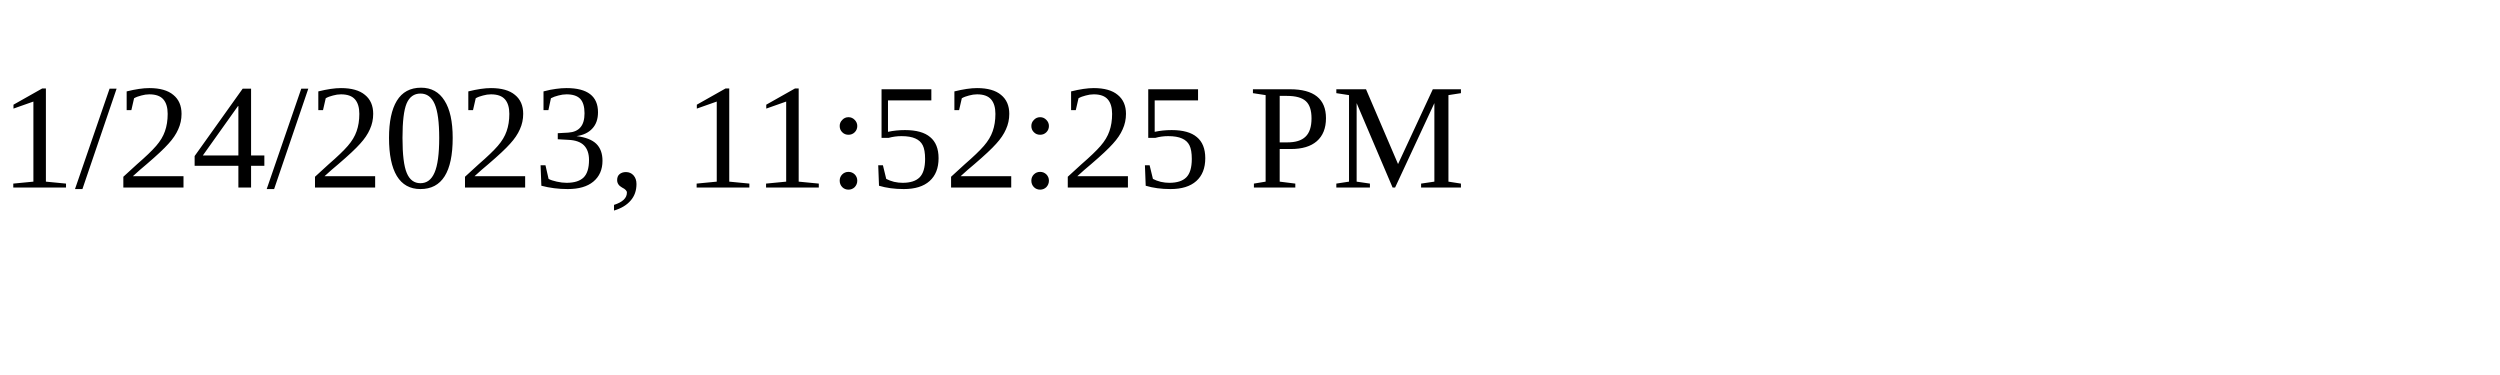
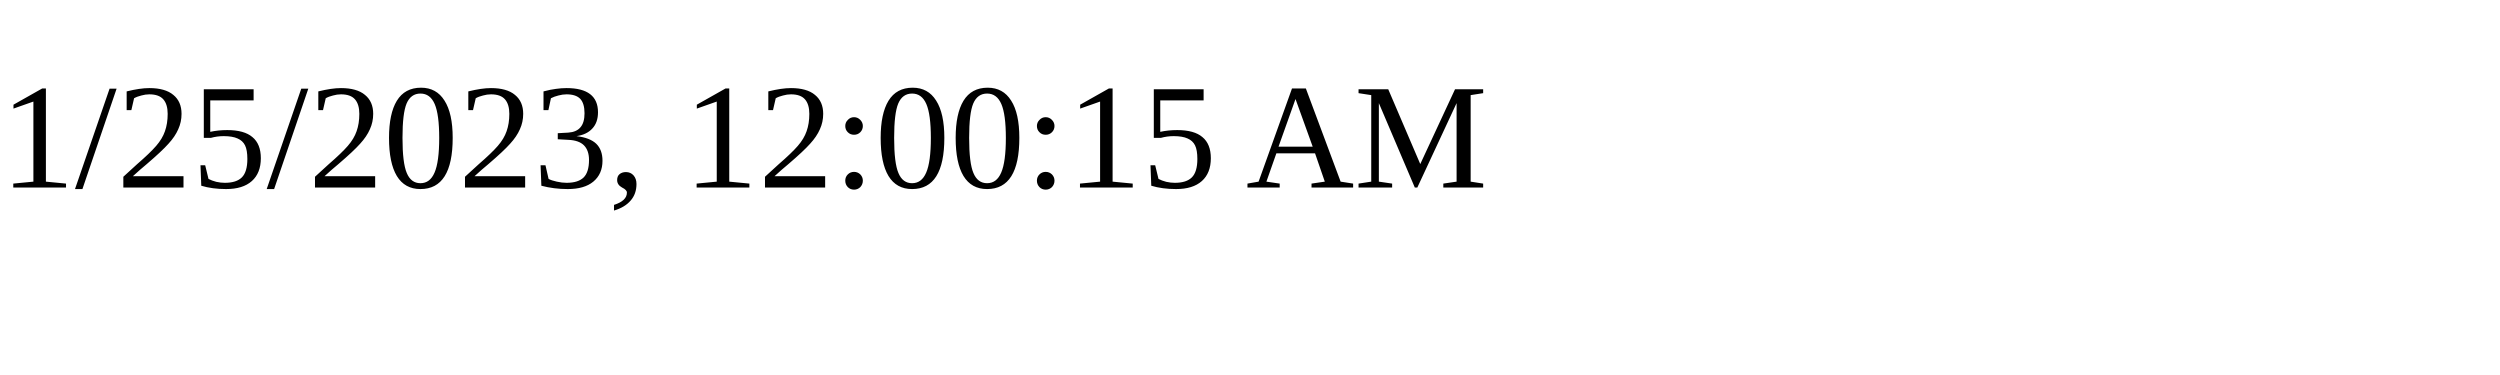
<svg xmlns="http://www.w3.org/2000/svg" height="30" width="200">
-   <text x="0" y="15">1/24/2023, 11:52:25 PM</text>
+   <text x="0" y="15">1/25/2023, 12:00:15 AM</text>
</svg>
